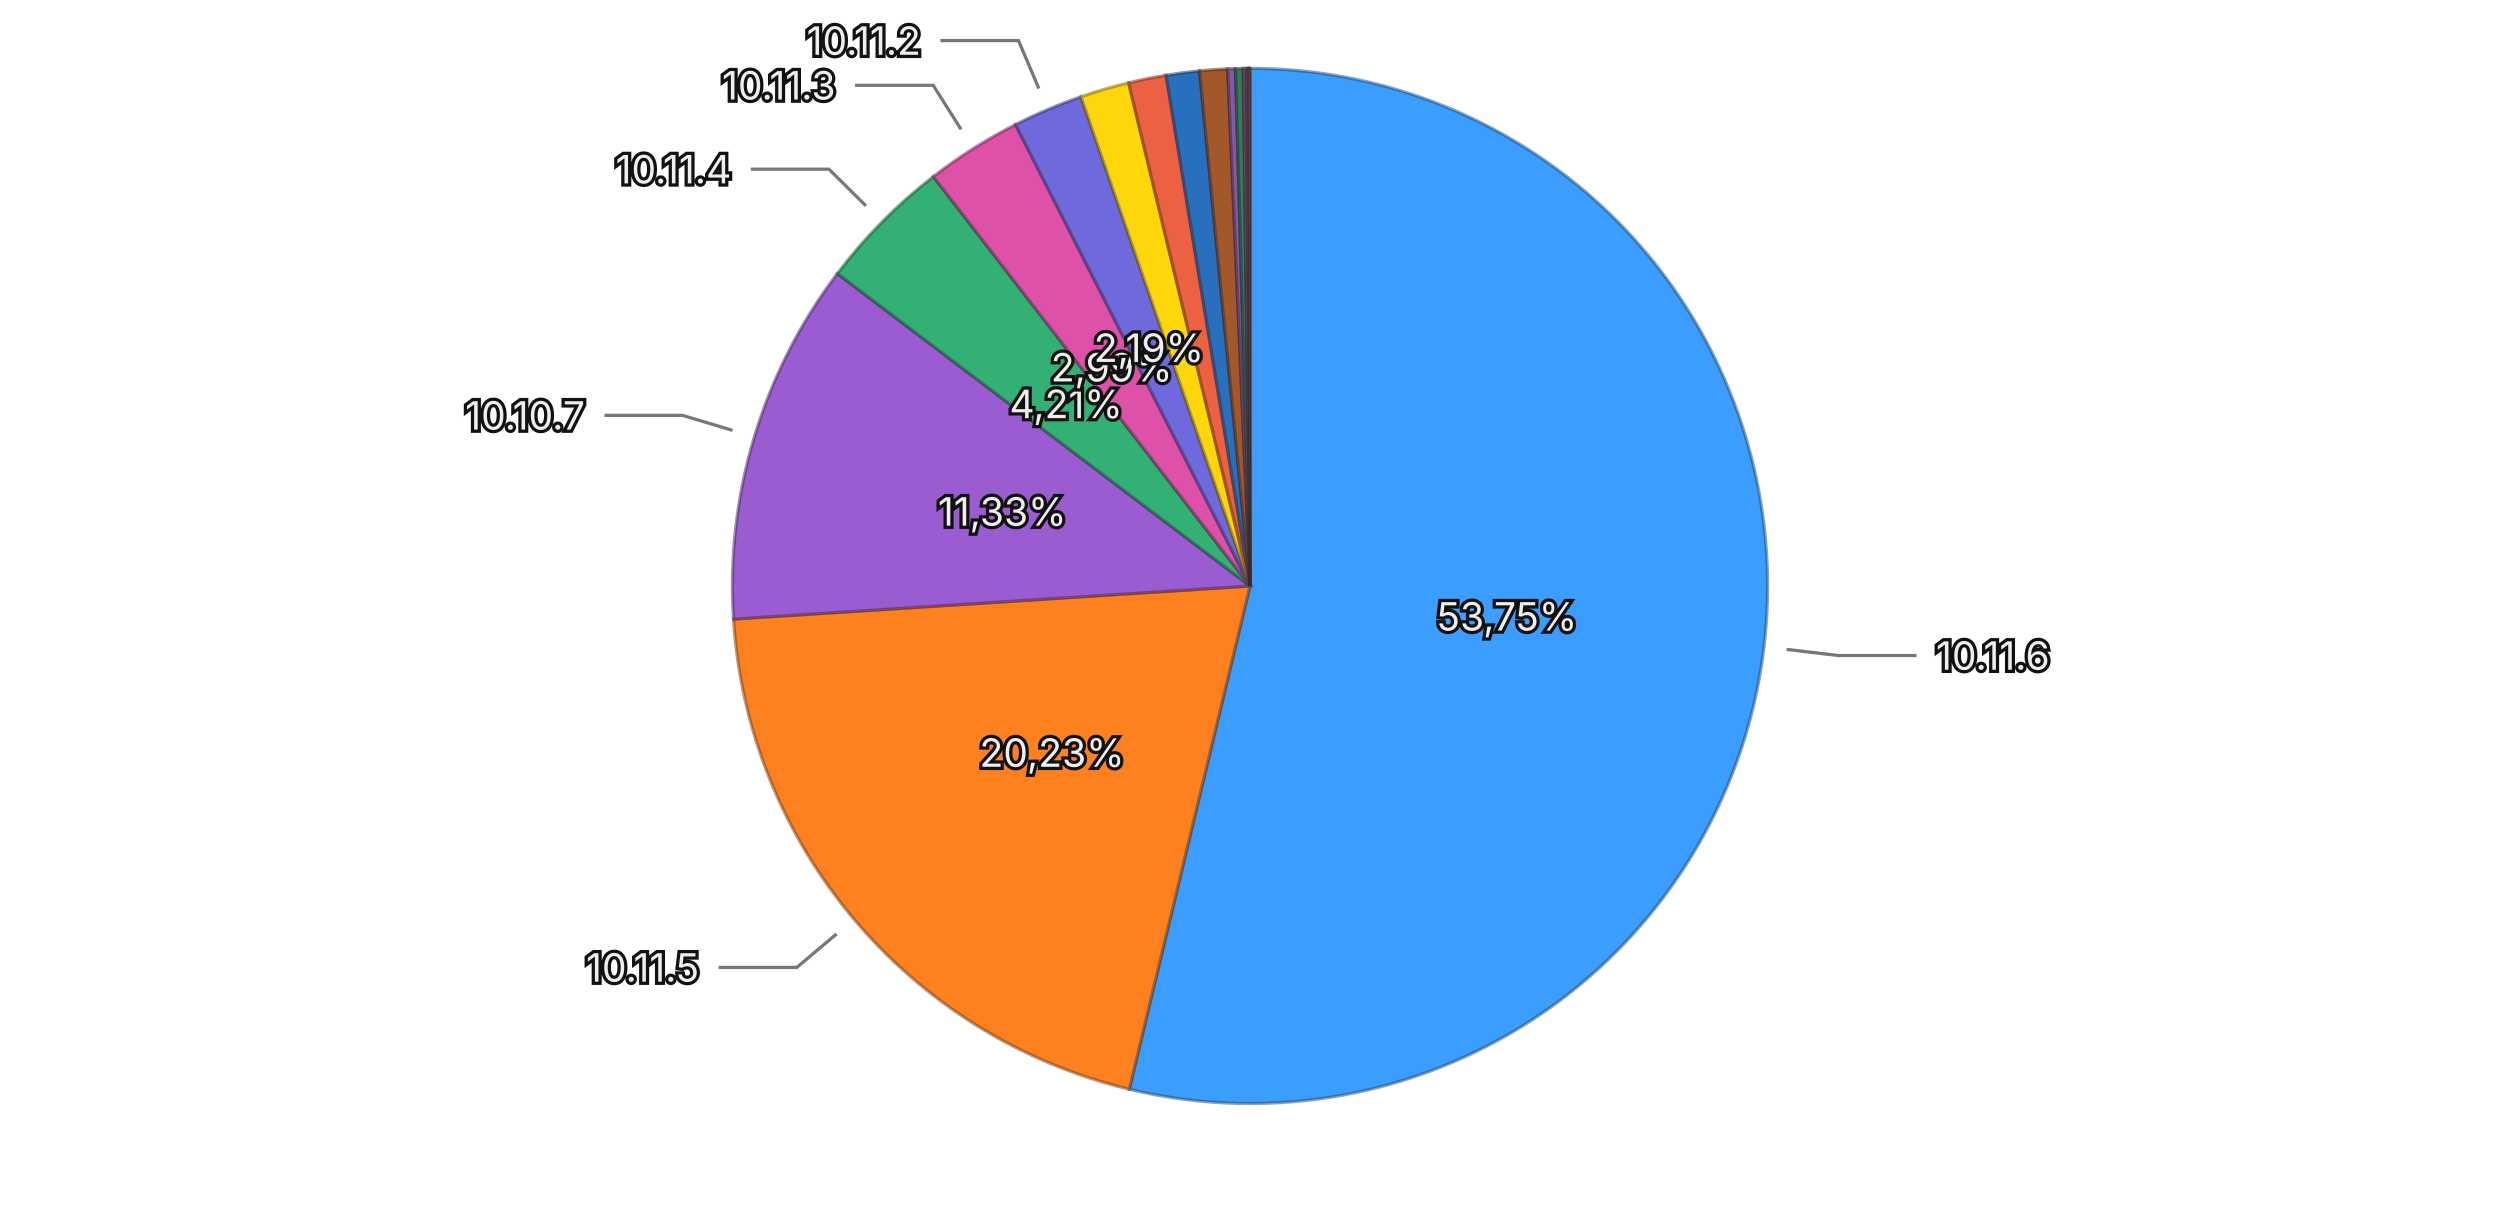
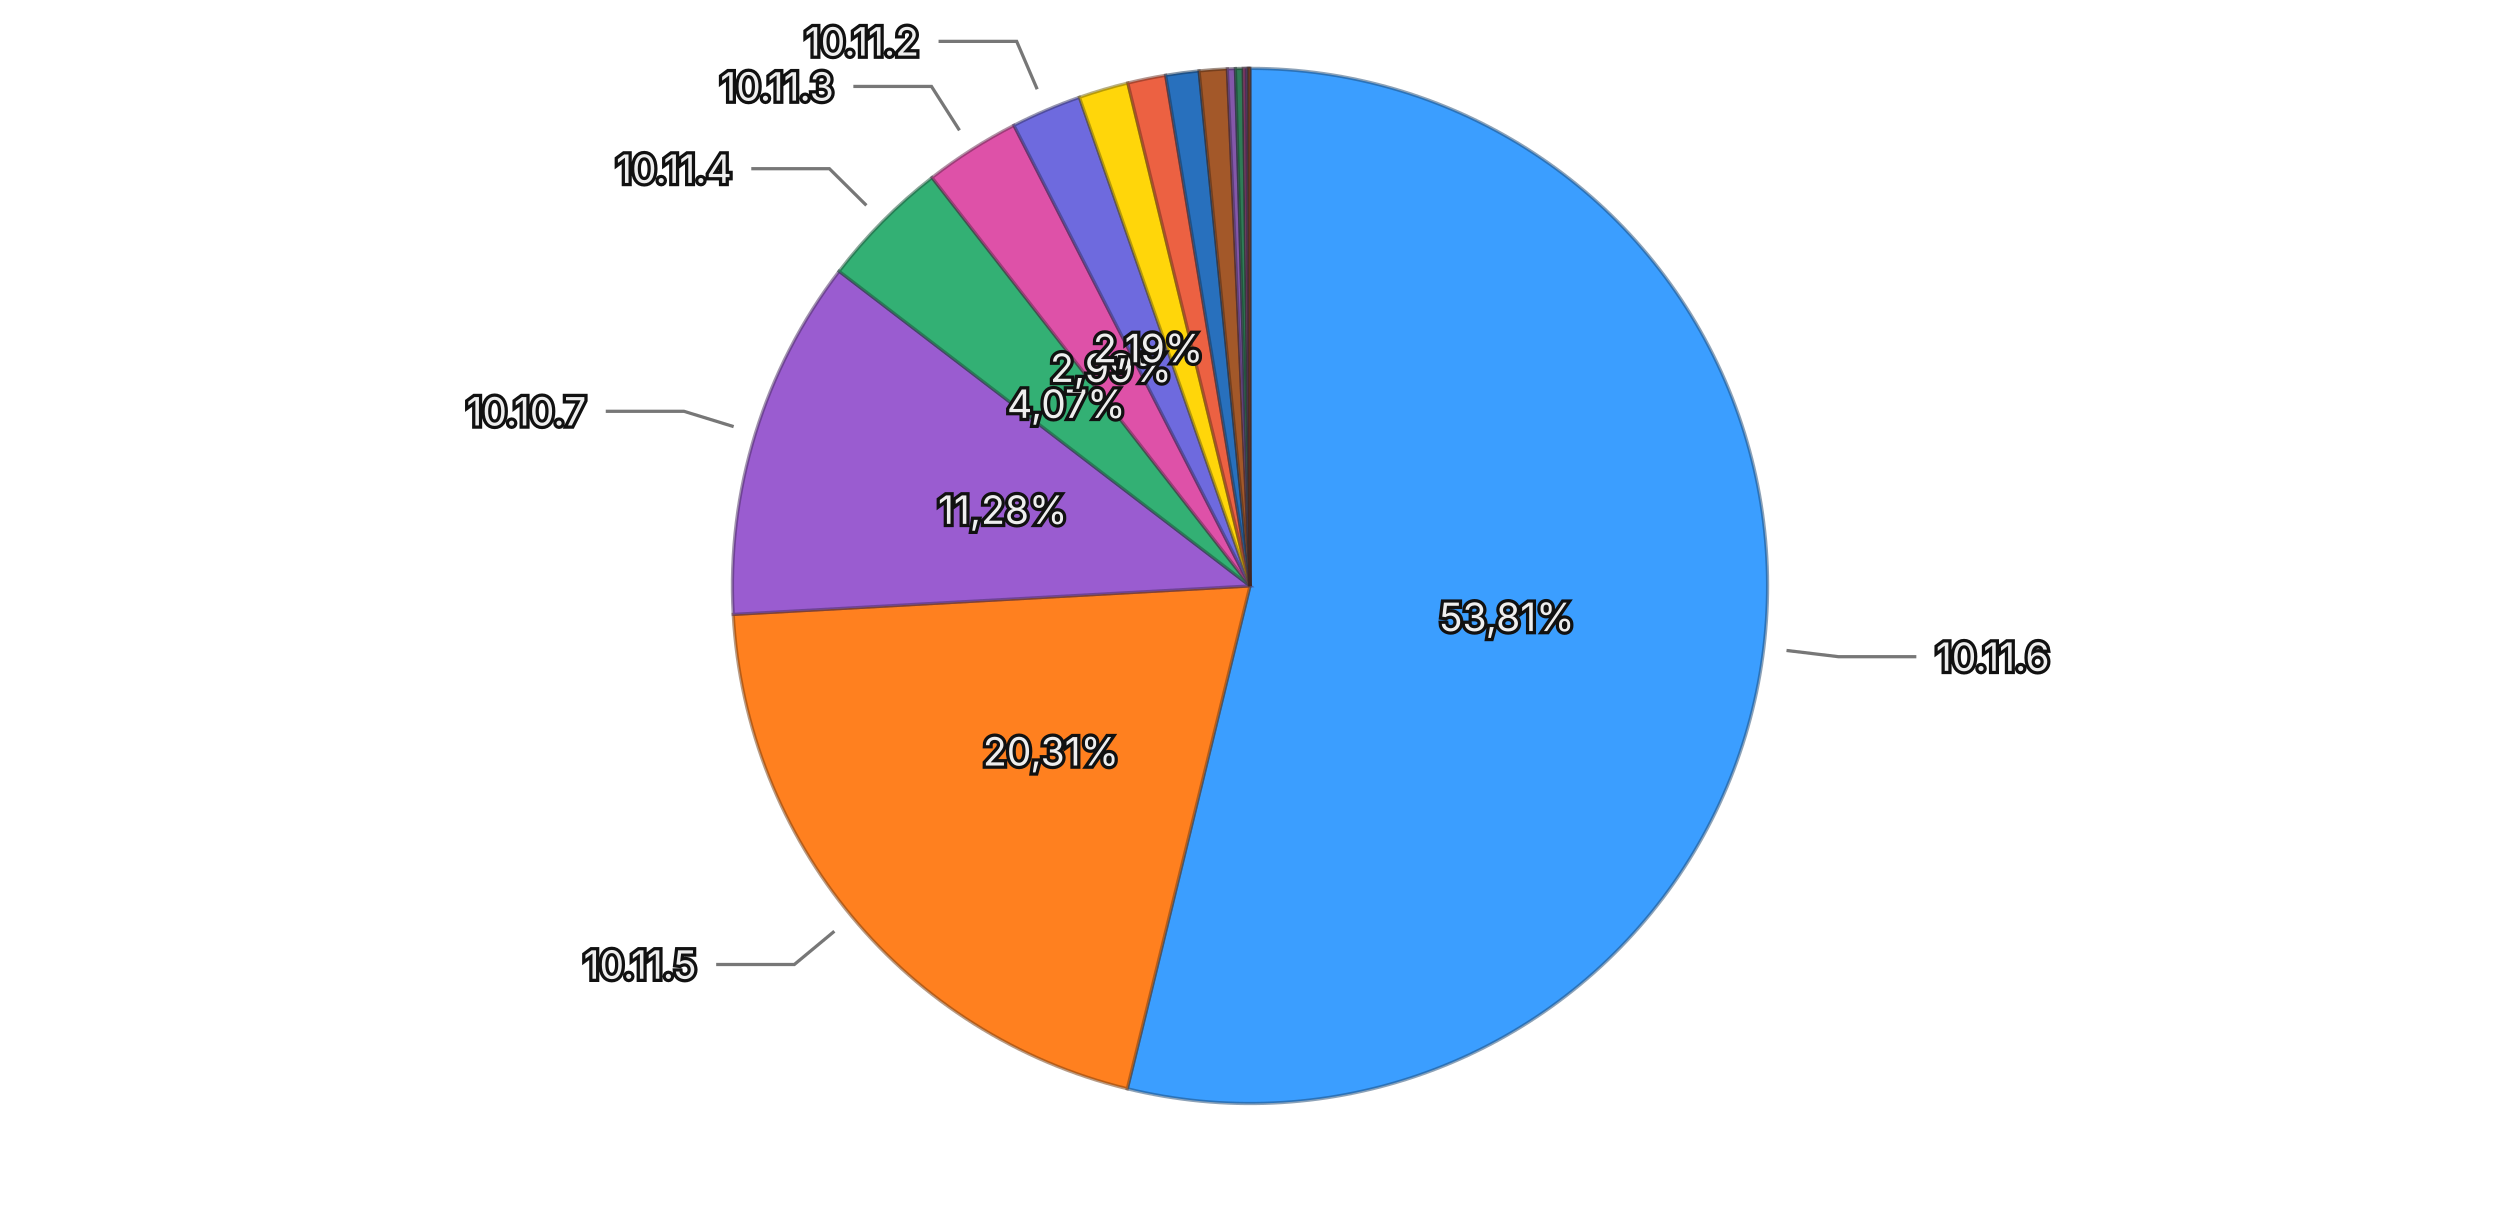
<svg xmlns="http://www.w3.org/2000/svg" viewBox="0 0 768 370">
  <rect width="768" height="370" fill="transparent" />
  <g>
-     <path d="M384,180 L384.000,21.000 A159,159 0 1,1 346.903,334.612 Z" fill="#3b9eff" stroke="rgba(26, 71, 114, 0.5)" stroke-width="1" />
-     <path d="M384,180 L346.903,334.612 A159,159 0 0,1 225.326,190.170 Z" fill="#ff801f" stroke="rgba(114, 57, 13, 0.5)" stroke-width="1" />
-     <path d="M384,180 L225.326,190.170 A159,159 0 0,1 257.230,84.029 Z" fill="#9a5cd0" stroke="rgba(69, 41, 93, 0.5)" stroke-width="1" />
-     <path d="M384,180 L257.230,84.029 A159,159 0 0,1 286.725,54.228 Z" fill="#33b074" stroke="rgba(22, 79, 52, 0.5)" stroke-width="1" />
-     <path d="M384,180 L286.725,54.228 A159,159 0 0,1 311.971,38.251 Z" fill="#de51a8" stroke="rgba(99, 36, 75, 0.5)" stroke-width="1" />
-     <path d="M384,180 L311.971,38.251 A159,159 0 0,1 332.067,29.720 Z" fill="#6e6ade" stroke="rgba(49, 47, 99, 0.5)" stroke-width="1" />
-     <path d="M384,180 L332.067,29.720 A159,159 0 0,1 346.705,25.436 Z" fill="#ffd60a" stroke="rgba(114, 96, 4, 0.5)" stroke-width="1" />
-     <path d="M384,180 L346.705,25.436 A159,159 0 0,1 358.211,23.105 Z" fill="#ec6142" stroke="rgba(106, 43, 29, 0.5)" stroke-width="1" />
-     <path d="M384,180 L358.211,23.105 A159,159 0 0,1 368.491,21.758 Z" fill="#2870bd" stroke="rgba(18, 50, 85, 0.5)" stroke-width="1" />
-     <path d="M384,180 L368.491,21.758 A159,159 0 0,1 377.134,21.148 Z" fill="#a35829" stroke="rgba(73, 39, 18, 0.5)" stroke-width="1" />
-     <path d="M384,180 L377.134,21.148 A159,159 0 0,1 379.534,21.063 Z" fill="#8457aa" stroke="rgba(59, 39, 76, 0.5)" stroke-width="1" />
-     <path d="M384,180 L379.534,21.063 A159,159 0 0,1 381.935,21.013 Z" fill="#2f7c57" stroke="rgba(21, 55, 39, 0.5)" stroke-width="1" />
-     <path d="M384,180 L381.935,21.013 A159,159 0 0,1 382.928,21.004 Z" fill="#a84885" stroke="rgba(75, 32, 59, 0.5)" stroke-width="1" />
-     <path d="M384,180 L382.928,21.004 A159,159 0 0,1 383.438,21.001 Z" fill="#5958b1" stroke="rgba(40, 39, 79, 0.5)" stroke-width="1" />
-     <path d="M384,180 L383.438,21.001 A159,159 0 0,1 383.799,21.000 Z" fill="#8f6424" stroke="rgba(64, 45, 16, 0.5)" stroke-width="1" />
-     <path d="M384,180 L383.799,21.000 A159,159 0 0,1 384.000,21.000 Z" fill="#ac4d39" stroke="rgba(77, 34, 25, 0.5)" stroke-width="1" />
-     <text x="462.950" y="189.339" text-anchor="middle" dominant-baseline="central" font-family="system-ui, -apple-system, sans-serif" font-size="12" fill="#eeeeee" stroke="#111111" stroke-width="2" paint-order="stroke">53,75%</text>
-     <text x="323.178" y="231.195" text-anchor="middle" dominant-baseline="central" font-family="system-ui, -apple-system, sans-serif" font-size="12" fill="#eeeeee" stroke="#111111" stroke-width="2" paint-order="stroke">20,23%</text>
-     <text x="307.865" y="157.115" text-anchor="middle" dominant-baseline="central" font-family="system-ui, -apple-system, sans-serif" font-size="12" fill="#eeeeee" stroke="#111111" stroke-width="2" paint-order="stroke">11,33%</text>
-     <text x="327.495" y="124.076" text-anchor="middle" dominant-baseline="central" font-family="system-ui, -apple-system, sans-serif" font-size="12" fill="#eeeeee" stroke="#111111" stroke-width="2" paint-order="stroke">4,21%</text>
-     <text x="341.486" y="112.823" text-anchor="middle" dominant-baseline="central" font-family="system-ui, -apple-system, sans-serif" font-size="12" fill="#eeeeee" stroke="#111111" stroke-width="2" paint-order="stroke">2,99%</text>
-     <text x="352.936" y="106.820" text-anchor="middle" dominant-baseline="central" font-family="system-ui, -apple-system, sans-serif" font-size="12" fill="#eeeeee" stroke="#111111" stroke-width="2" paint-order="stroke">2,19%</text>
+     <path d="M384,180 L384.000,21.000 A159,159 0 1,1 346.301,334.466 Z" fill="#3b9eff" stroke="rgba(26, 71, 114, 0.5)" stroke-width="1" />
+     <path d="M384,180 L346.301,334.466 A159,159 0 0,1 225.241,188.746 Z" fill="#ff801f" stroke="rgba(114, 57, 13, 0.5)" stroke-width="1" />
+     <path d="M384,180 L225.241,188.746 A159,159 0 0,1 257.766,83.325 Z" fill="#9a5cd0" stroke="rgba(69, 41, 93, 0.5)" stroke-width="1" />
+     <path d="M384,180 L257.766,83.325 A159,159 0 0,1 286.312,54.548 Z" fill="#33b074" stroke="rgba(22, 79, 52, 0.5)" stroke-width="1" />
+     <path d="M384,180 L286.312,54.548 A159,159 0 0,1 311.467,38.508 Z" fill="#de51a8" stroke="rgba(99, 36, 75, 0.5)" stroke-width="1" />
+     <path d="M384,180 L311.467,38.508 A159,159 0 0,1 331.594,29.885 Z" fill="#6e6ade" stroke="rgba(49, 47, 99, 0.5)" stroke-width="1" />
+     <path d="M384,180 L331.594,29.885 A159,159 0 0,1 346.459,25.495 Z" fill="#ffd60a" stroke="rgba(114, 96, 4, 0.5)" stroke-width="1" />
+     <path d="M384,180 L346.459,25.495 A159,159 0 0,1 358.093,23.125 Z" fill="#ec6142" stroke="rgba(106, 43, 29, 0.5)" stroke-width="1" />
+     <path d="M384,180 L358.093,23.125 A159,159 0 0,1 368.360,21.771 Z" fill="#2870bd" stroke="rgba(18, 50, 85, 0.5)" stroke-width="1" />
+     <path d="M384,180 L368.360,21.771 A159,159 0 0,1 377.035,21.153 Z" fill="#a35829" stroke="rgba(73, 39, 18, 0.5)" stroke-width="1" />
+     <path d="M384,180 L377.035,21.153 A159,159 0 0,1 379.515,21.063 Z" fill="#8457aa" stroke="rgba(59, 39, 76, 0.5)" stroke-width="1" />
+     <path d="M384,180 L379.515,21.063 A159,159 0 0,1 381.927,21.014 Z" fill="#2f7c57" stroke="rgba(21, 55, 39, 0.5)" stroke-width="1" />
+     <path d="M384,180 L381.927,21.014 A159,159 0 0,1 382.919,21.004 Z" fill="#a84885" stroke="rgba(75, 32, 59, 0.5)" stroke-width="1" />
+     <path d="M384,180 L382.919,21.004 A159,159 0 0,1 383.445,21.001 Z" fill="#5958b1" stroke="rgba(40, 39, 79, 0.5)" stroke-width="1" />
+     <path d="M384,180 L383.445,21.001 A159,159 0 0,1 383.803,21.000 Z" fill="#8f6424" stroke="rgba(64, 45, 16, 0.5)" stroke-width="1" />
+     <path d="M384,180 L383.803,21.000 A159,159 0 0,1 384.000,21.000 Z" fill="#ac4d39" stroke="rgba(77, 34, 25, 0.5)" stroke-width="1" />
+     <text x="462.931" y="189.493" text-anchor="middle" dominant-baseline="central" font-family="system-ui, -apple-system, sans-serif" font-size="12" fill="#eeeeee" stroke="#111111" stroke-width="2" paint-order="stroke">53,81%</text>
+     <text x="322.850" y="230.802" text-anchor="middle" dominant-baseline="central" font-family="system-ui, -apple-system, sans-serif" font-size="12" fill="#eeeeee" stroke="#111111" stroke-width="2" paint-order="stroke">20,31%</text>
+     <text x="308.033" y="156.562" text-anchor="middle" dominant-baseline="central" font-family="system-ui, -apple-system, sans-serif" font-size="12" fill="#eeeeee" stroke="#111111" stroke-width="2" paint-order="stroke">11,28%</text>
+     <text x="327.559" y="124.012" text-anchor="middle" dominant-baseline="central" font-family="system-ui, -apple-system, sans-serif" font-size="12" fill="#eeeeee" stroke="#111111" stroke-width="2" paint-order="stroke">4,07%</text>
+     <text x="341.256" y="112.968" text-anchor="middle" dominant-baseline="central" font-family="system-ui, -apple-system, sans-serif" font-size="12" fill="#eeeeee" stroke="#111111" stroke-width="2" paint-order="stroke">2,99%</text>
+     <text x="352.691" y="106.925" text-anchor="middle" dominant-baseline="central" font-family="system-ui, -apple-system, sans-serif" font-size="12" fill="#eeeeee" stroke="#111111" stroke-width="2" paint-order="stroke">2,19%</text>
    <g opacity="1">
-       <path fill="none" stroke="#777777" stroke-width="1" d="M548.851,199.500L564.740,201.380L588.740,201.380" />
-       <text x="594.740" y="201.380" text-anchor="start" dominant-baseline="central" font-family="system-ui, -apple-system, sans-serif" font-size="12" fill="#eeeeee" stroke="#111111" stroke-width="2" paint-order="stroke">10.11.6</text>
+       <path fill="none" stroke="#777777" stroke-width="1" d="M548.812,199.821L564.698,201.731L588.698,201.731" />
+       <text x="594.698" y="201.731" text-anchor="start" dominant-baseline="central" font-family="system-ui, -apple-system, sans-serif" font-size="12" fill="#eeeeee" stroke="#111111" stroke-width="2" paint-order="stroke">10.11.6</text>
    </g>
    <g opacity="1">
-       <path fill="none" stroke="#777777" stroke-width="1" d="M257.000,286.897L244.759,297.200L220.759,297.200" />
-       <text x="214.759" y="297.200" text-anchor="end" dominant-baseline="central" font-family="system-ui, -apple-system, sans-serif" font-size="12" fill="#eeeeee" stroke="#111111" stroke-width="2" paint-order="stroke">10.11.5</text>
+       <path fill="none" stroke="#777777" stroke-width="1" d="M256.315,286.078L244.008,296.302L220.008,296.302" />
+       <text x="214.008" y="296.302" text-anchor="end" dominant-baseline="central" font-family="system-ui, -apple-system, sans-serif" font-size="12" fill="#eeeeee" stroke="#111111" stroke-width="2" paint-order="stroke">10.11.5</text>
    </g>
    <g opacity="1">
-       <path fill="none" stroke="#777777" stroke-width="1" d="M225.027,132.214L209.704,127.609L185.704,127.609" />
-       <text x="179.704" y="127.609" text-anchor="end" dominant-baseline="central" font-family="system-ui, -apple-system, sans-serif" font-size="12" fill="#eeeeee" stroke="#111111" stroke-width="2" paint-order="stroke">10.10.7</text>
+       <path fill="none" stroke="#777777" stroke-width="1" d="M225.378,131.061L210.089,126.344L186.089,126.344" />
+       <text x="180.089" y="126.344" text-anchor="end" dominant-baseline="central" font-family="system-ui, -apple-system, sans-serif" font-size="12" fill="#eeeeee" stroke="#111111" stroke-width="2" paint-order="stroke">10.10.7</text>
    </g>
    <g opacity="1">
-       <path fill="none" stroke="#777777" stroke-width="1" d="M266.016,63.228L254.644,51.973L230.644,51.973" />
-       <text x="224.644" y="51.973" text-anchor="end" dominant-baseline="central" font-family="system-ui, -apple-system, sans-serif" font-size="12" fill="#eeeeee" stroke="#111111" stroke-width="2" paint-order="stroke">10.11.4</text>
+       <path fill="none" stroke="#777777" stroke-width="1" d="M266.149,63.094L254.790,51.826L230.790,51.826" />
+       <text x="224.790" y="51.826" text-anchor="end" dominant-baseline="central" font-family="system-ui, -apple-system, sans-serif" font-size="12" fill="#eeeeee" stroke="#111111" stroke-width="2" paint-order="stroke">10.11.4</text>
    </g>
    <g opacity="1">
-       <path fill="none" stroke="#777777" stroke-width="1" d="M295.228,39.730L286.672,26.210L262.672,26.210" />
-       <text x="256.672" y="26.210" text-anchor="end" dominant-baseline="central" font-family="system-ui, -apple-system, sans-serif" font-size="12" fill="#eeeeee" stroke="#111111" stroke-width="2" paint-order="stroke">10.11.3</text>
+       <path fill="none" stroke="#777777" stroke-width="1" d="M294.749,40.035L286.147,26.544L262.147,26.544" />
+       <text x="256.147" y="26.544" text-anchor="end" dominant-baseline="central" font-family="system-ui, -apple-system, sans-serif" font-size="12" fill="#eeeeee" stroke="#111111" stroke-width="2" paint-order="stroke">10.11.3</text>
    </g>
    <g opacity="1">
-       <path fill="none" stroke="#777777" stroke-width="1" d="M319.137,27.197L312.885,12.469L288.885,12.469" />
-       <text x="282.885" y="12.469" text-anchor="end" dominant-baseline="central" font-family="system-ui, -apple-system, sans-serif" font-size="12" fill="#eeeeee" stroke="#111111" stroke-width="2" paint-order="stroke">10.11.2</text>
+       <path fill="none" stroke="#777777" stroke-width="1" d="M318.625,27.415L312.324,12.708L288.324,12.708" />
+       <text x="282.324" y="12.708" text-anchor="end" dominant-baseline="central" font-family="system-ui, -apple-system, sans-serif" font-size="12" fill="#eeeeee" stroke="#111111" stroke-width="2" paint-order="stroke">10.11.2</text>
    </g>
  </g>
</svg>
